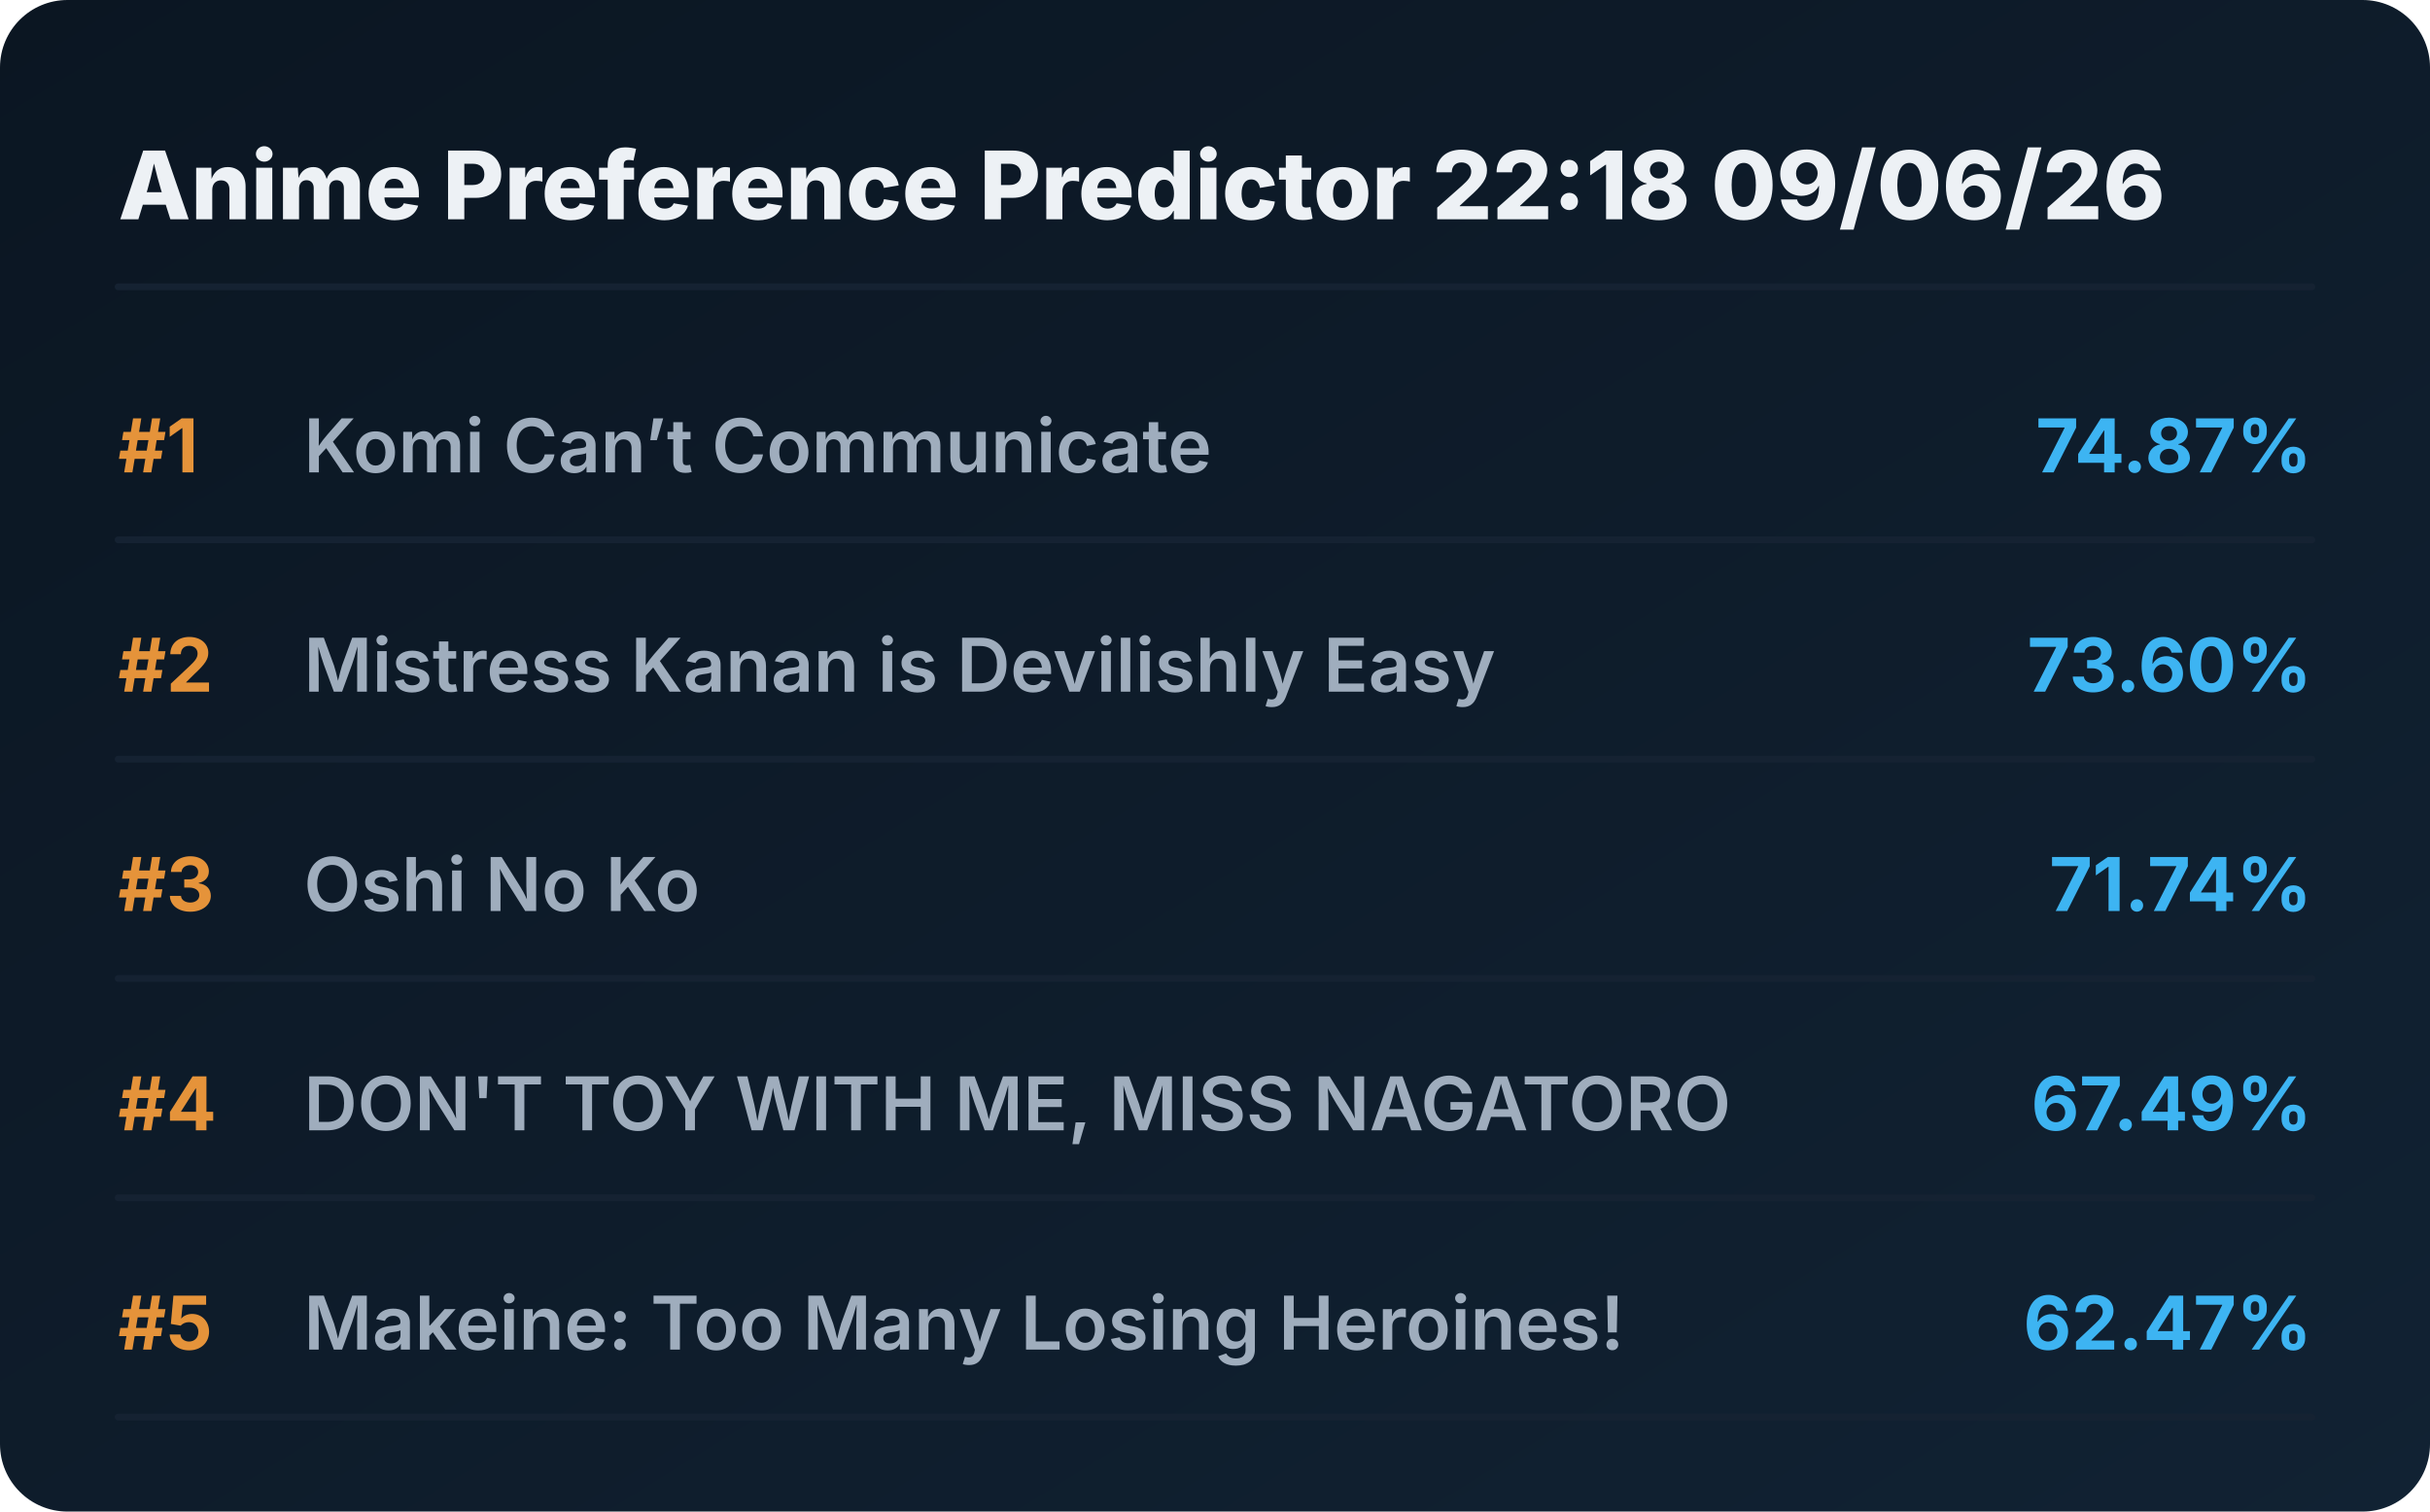
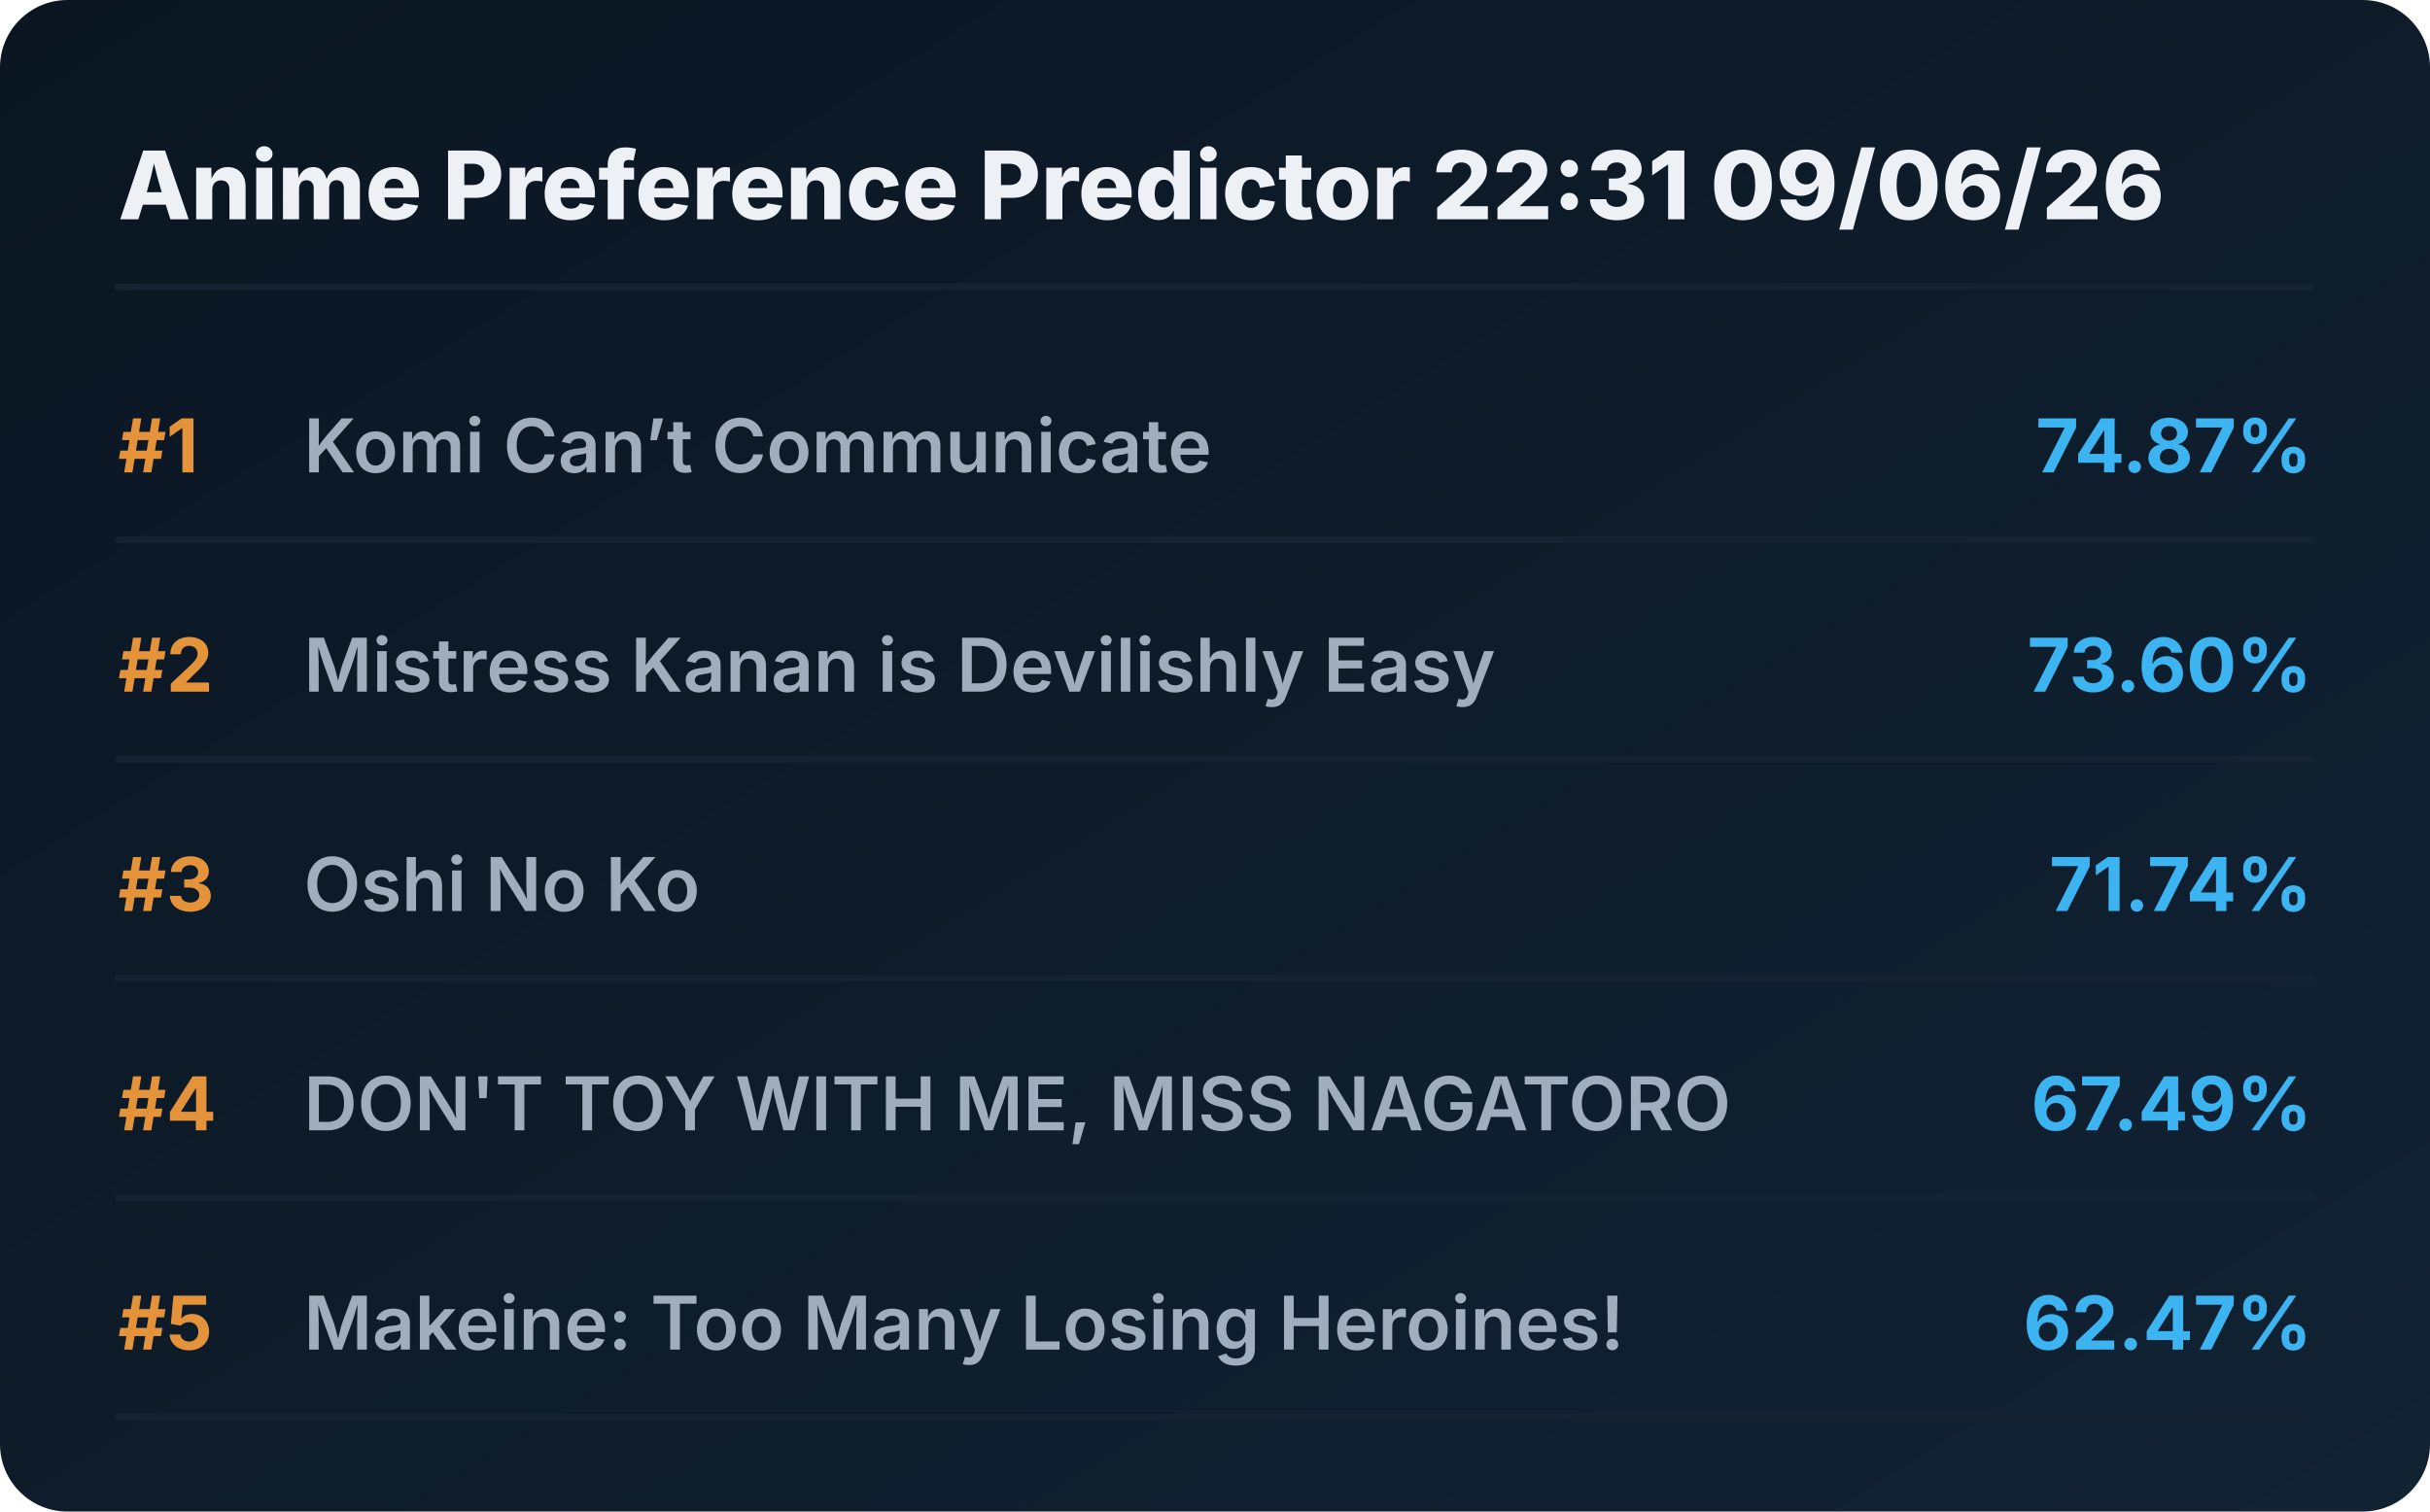
<svg xmlns="http://www.w3.org/2000/svg" viewBox="0 0 720 448" preserveAspectRatio="xMidYMid meet" style="width: 100%; height: auto; max-width: 720px;">
  <defs>
    <linearGradient id="boxGrad" x1="0%" y1="0%" x2="100%" y2="100%">
      <stop offset="0%" stop-color="#0b1622" />
      <stop offset="100%" stop-color="#112233" />
    </linearGradient>
    <clipPath id="titleClip">
      <rect x="90" y="0" width="510" height="100%" />
    </clipPath>
  </defs>
  <style>
    .bg { fill: url(#boxGrad); rx: 20px; }
    .header { font-family: 'Overpass', 'Inter', system-ui, sans-serif; font-weight: 800; font-size: 28px; fill: #edf1f5; }
    .rank { font-family: 'Overpass', 'Inter', system-ui, sans-serif; font-weight: 700; font-size: 22px; fill: #e5933a; }
    .title { font-family: 'Overpass', 'Inter', system-ui, sans-serif; font-weight: 600; font-size: 22px; fill: #9fadbd; }
    .score { font-family: 'Overpass', 'Inter', system-ui, sans-serif; font-weight: 700; font-size: 22px; fill: #3db4f2; }
    .line { stroke: #152232; stroke-width: 2; stroke-linecap: round; }
  </style>
  <rect class="bg" width="720" height="448" />
-   <text x="35" y="65" class="header">Anime Preference Predictor 22:18 09/06/26</text>
+   <text x="35" y="65" class="header">Anime Preference Predictor 22:31 09/06/26</text>
  <line x1="35" y1="85" x2="685" y2="85" class="line" />
  <g transform="translate(0, 0)">
    <text x="35" y="140" class="rank">#1</text>
    <text x="90" y="140" class="title">Komi Can’t Communicate</text>
    <text x="685" y="140" class="score" text-anchor="end">74.87%</text>
    <line x1="35" y1="160" x2="685" y2="160" class="line" />
  </g>
  <g transform="translate(0, 65)">
    <text x="35" y="140" class="rank">#2</text>
    <text x="90" y="140" class="title">Mistress Kanan is Devilishly Easy</text>
    <text x="685" y="140" class="score" text-anchor="end">73.60%</text>
    <line x1="35" y1="160" x2="685" y2="160" class="line" />
  </g>
  <g transform="translate(0, 130)">
    <text x="35" y="140" class="rank">#3</text>
    <text x="90" y="140" class="title">Oshi No Ko</text>
    <text x="685" y="140" class="score" text-anchor="end">71.74%</text>
    <line x1="35" y1="160" x2="685" y2="160" class="line" />
  </g>
  <g transform="translate(0, 195)">
    <text x="35" y="140" class="rank">#4</text>
    <text x="90" y="140" class="title">DON'T TOY WITH ME, MISS NAGATORO</text>
    <text x="685" y="140" class="score" text-anchor="end">67.49%</text>
    <line x1="35" y1="160" x2="685" y2="160" class="line" />
  </g>
  <g transform="translate(0, 260)">
    <text x="35" y="140" class="rank">#5</text>
    <text x="90" y="140" class="title">Makeine: Too Many Losing Heroines!</text>
    <text x="685" y="140" class="score" text-anchor="end">62.47%</text>
    <line x1="35" y1="160" x2="685" y2="160" class="line" />
  </g>
</svg>
